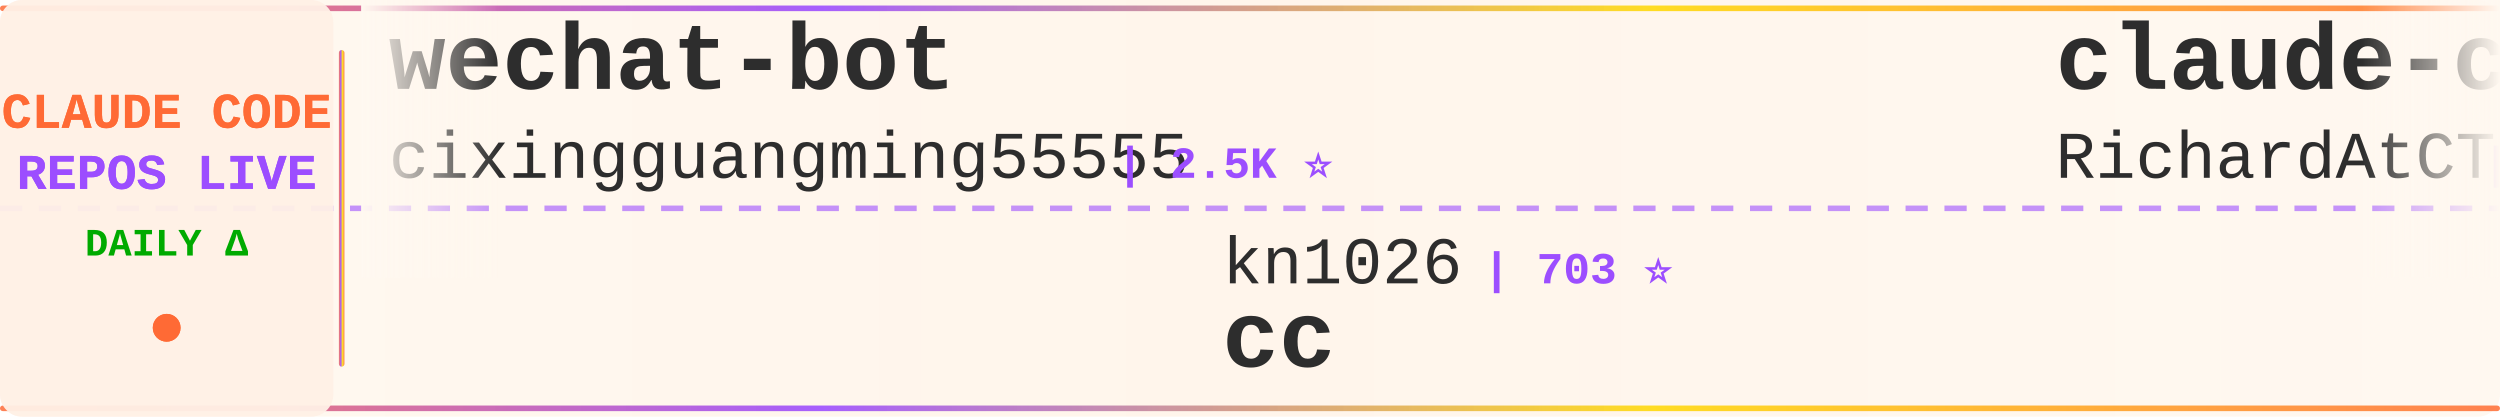
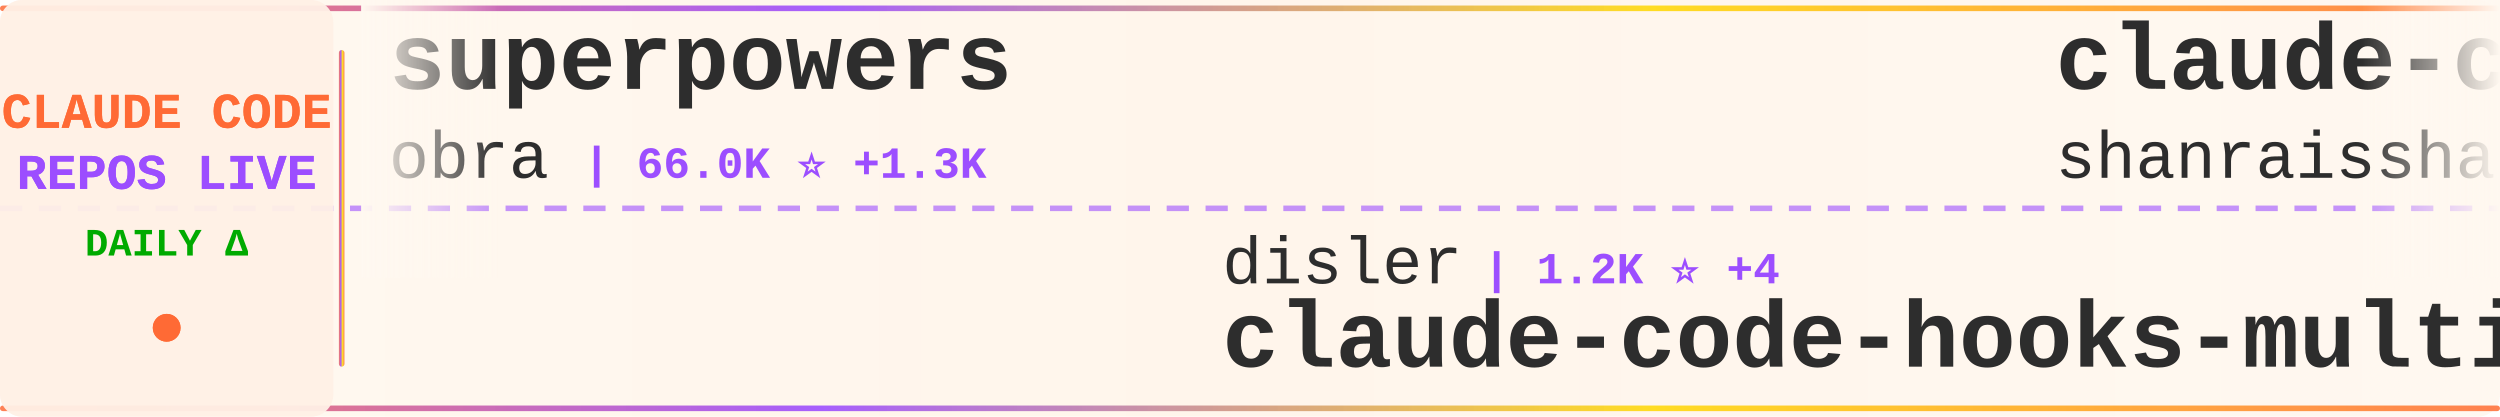
<svg xmlns="http://www.w3.org/2000/svg" width="900" height="150">
  <defs>
    <linearGradient id="tickerBg" x1="0%" y1="0%" x2="100%" y2="0%">
      <stop offset="0%" style="stop-color:#fff8f0;stop-opacity:0.98" />
      <stop offset="50%" style="stop-color:#fff5eb;stop-opacity:1" />
      <stop offset="100%" style="stop-color:#fff8f0;stop-opacity:0.98" />
    </linearGradient>
    <linearGradient id="borderGrad" x1="0%" y1="0%" x2="100%" y2="0%">
      <stop offset="0%" style="stop-color:#FF6B35;stop-opacity:0.85">
        <animate attributeName="stop-opacity" values="0.85;1;0.85" dur="2s" repeatCount="indefinite" />
      </stop>
      <stop offset="33%" style="stop-color:#9C4EFF;stop-opacity:0.9">
        <animate attributeName="stop-opacity" values="0.9;1;0.9" dur="2.2s" repeatCount="indefinite" />
      </stop>
      <stop offset="66%" style="stop-color:#FFD700;stop-opacity:0.85">
        <animate attributeName="stop-opacity" values="0.85;1;0.85" dur="1.8s" repeatCount="indefinite" />
      </stop>
      <stop offset="100%" style="stop-color:#FF6B35;stop-opacity:0.85">
        <animate attributeName="stop-opacity" values="0.85;1;0.85" dur="2s" repeatCount="indefinite" />
      </stop>
    </linearGradient>
    <filter id="textGlow">
      <feGaussianBlur stdDeviation="0.15" result="coloredBlur" />
      <feMerge>
        <feMergeNode in="coloredBlur" />
        <feMergeNode in="SourceGraphic" />
      </feMerge>
    </filter>
    <filter id="metricGlow">
      <feGaussianBlur stdDeviation="0.2" result="coloredBlur" />
      <feMerge>
        <feMergeNode in="coloredBlur" />
        <feMergeNode in="SourceGraphic" />
      </feMerge>
    </filter>
    <linearGradient id="leftFade" x1="0%" y1="0%" x2="100%" y2="0%">
      <stop offset="0%" style="stop-color:#fff8f0;stop-opacity:1" />
      <stop offset="100%" style="stop-color:#fff8f0;stop-opacity:0" />
    </linearGradient>
    <linearGradient id="rightFade" x1="0%" y1="0%" x2="100%" y2="0%">
      <stop offset="0%" style="stop-color:#fff8f0;stop-opacity:0" />
      <stop offset="100%" style="stop-color:#fff8f0;stop-opacity:1" />
    </linearGradient>
  </defs>
  <rect width="900" height="150" fill="url(#tickerBg)" rx="8" />
  <rect x="0" y="2" width="900" height="2" fill="url(#borderGrad)" rx="1" />
  <rect x="0" y="146" width="900" height="2" fill="url(#borderGrad)" rx="1" />
  <line x1="0" y1="75" x2="900" y2="75" stroke="#9C4EFF" stroke-width="2" stroke-dasharray="8 6" opacity="0.6" />
  <rect x="0" y="0" width="120" height="150" fill="#fff0e6" opacity="0.95" rx="8" />
  <text x="60" y="46" font-family="'Courier New', monospace" font-size="18" font-weight="bold" fill="#FF6B35" text-anchor="middle" filter="url(#textGlow)">
    CLAUDE CODE
  </text>
  <text x="60" y="68" font-family="'Courier New', monospace" font-size="18" font-weight="bold" fill="#9C4EFF" text-anchor="middle" filter="url(#textGlow)">
    REPOS LIVE
  </text>
  <text x="60" y="92" font-family="'Courier New', monospace" font-size="14" font-weight="bold" fill="#00aa00" text-anchor="middle">
    DAILY Δ
  </text>
  <circle cx="60" cy="118" r="5" fill="#FF6B35" filter="url(#metricGlow)">
    <animate attributeName="r" values="4;6;4" dur="1.5s" repeatCount="indefinite" />
    <animate attributeName="opacity" values="0.6;1;0.6" dur="1.5s" repeatCount="indefinite" />
  </circle>
  <rect x="122" y="18" width="2" height="114" fill="url(#borderGrad)" rx="1" />
  <clipPath id="tickerClip">
    <rect x="130" y="0" width="770" height="150" />
  </clipPath>
  <g clip-path="url(#tickerClip)">
    <g id="tickerItems">
      <animateTransform attributeName="transform" attributeType="XML" type="translate" from="0 0" to="-3000 0" dur="54s" repeatCount="indefinite" />
      <g transform="translate(0, 0)">
+         <text x="140" y="32" font-family="'Courier New', monospace" font-size="34" font-weight="bold" fill="#2d2d2d">superpowers</text>
+         <text x="140" y="64" font-family="'Courier New', monospace" font-size="24" font-weight="normal" fill="#2d2d2d" opacity="1.0">obra</text>
+         <text x="210" y="64" font-family="'Courier New', monospace" font-size="16" font-weight="bold" fill="#9C4EFF"> | 66.0K ⭐ +1.3K</text>
+       </g>
+       <g transform="translate(300, 0)">
+         <text x="140" y="102" font-family="'Courier New', monospace" font-size="24" font-weight="normal" fill="#2d2d2d" opacity="1.0">disler</text>
+         <text x="234" y="102" font-family="'Courier New', monospace" font-size="16" font-weight="bold" fill="#9C4EFF"> | 1.2K ⭐ +4</text>
+         <text x="140" y="132" font-family="'Courier New', monospace" font-size="34" font-weight="bold" fill="#2d2d2d">claude-code-hooks-multi-...</text>
+       </g>
+       <g transform="translate(600, 0)">
+         <text x="140" y="32" font-family="'Courier New', monospace" font-size="34" font-weight="bold" fill="#2d2d2d">claude-code-best-practic...</text>
+         <text x="140" y="64" font-family="'Courier New', monospace" font-size="24" font-weight="normal" fill="#2d2d2d" opacity="1.0">shanraisshan</text>
+         <text x="306" y="64" font-family="'Courier New', monospace" font-size="16" font-weight="bold" fill="#9C4EFF"> | 6.1K ⭐ +385</text>
+       </g>
+       <g transform="translate(900, 0)">
+         <text x="140" y="102" font-family="'Courier New', monospace" font-size="24" font-weight="normal" fill="#2d2d2d" opacity="1.0">lst97</text>
+         <text x="222" y="102" font-family="'Courier New', monospace" font-size="16" font-weight="bold" fill="#9C4EFF"> | 1.4K ⭐ +1</text>
+         <text x="140" y="132" font-family="'Courier New', monospace" font-size="34" font-weight="bold" fill="#2d2d2d">claude-code-sub-agents</text>
+       </g>
+       <g transform="translate(1200, 0)">
        <text x="140" y="32" font-family="'Courier New', monospace" font-size="34" font-weight="bold" fill="#2d2d2d">wechat-bot</text>
        <text x="140" y="64" font-family="'Courier New', monospace" font-size="24" font-weight="normal" fill="#2d2d2d" opacity="1.0">cixingguangming55555</text>
-         <text x="402" y="64" font-family="'Courier New', monospace" font-size="16" font-weight="bold" fill="#9C4EFF"> | 2.5K ⭐</text>
-       </g>
-       <g transform="translate(300, 0)">
-         <text x="140" y="102" font-family="'Courier New', monospace" font-size="24" font-weight="normal" fill="#2d2d2d" opacity="1.0">kn1026</text>
-         <text x="234" y="102" font-family="'Courier New', monospace" font-size="16" font-weight="bold" fill="#9C4EFF"> | 703 ⭐</text>
-         <text x="140" y="132" font-family="'Courier New', monospace" font-size="34" font-weight="bold" fill="#2d2d2d">cc</text>
-       </g>
-       <g transform="translate(600, 0)">
-         <text x="140" y="32" font-family="'Courier New', monospace" font-size="34" font-weight="bold" fill="#2d2d2d">claude-code-telegram</text>
-         <text x="140" y="64" font-family="'Courier New', monospace" font-size="24" font-weight="normal" fill="#2d2d2d" opacity="1.0">RichardAtCT</text>
-         <text x="294" y="64" font-family="'Courier New', monospace" font-size="16" font-weight="bold" fill="#9C4EFF"> | 1.8K ⭐ +33</text>
-       </g>
-       <g transform="translate(900, 0)">
-         <text x="140" y="102" font-family="'Courier New', monospace" font-size="24" font-weight="normal" fill="#2d2d2d" opacity="1.0">jeremylongshore</text>
-         <text x="342" y="102" font-family="'Courier New', monospace" font-size="16" font-weight="bold" fill="#9C4EFF"> | 1.5K ⭐ +11</text>
-         <text x="140" y="132" font-family="'Courier New', monospace" font-size="34" font-weight="bold" fill="#2d2d2d">claude-code-plugins-plus...</text>
-       </g>
-       <g transform="translate(1200, 0)">
-         <text x="140" y="32" font-family="'Courier New', monospace" font-size="34" font-weight="bold" fill="#2d2d2d">claude-code-proxy</text>
-         <text x="140" y="64" font-family="'Courier New', monospace" font-size="24" font-weight="normal" fill="#2d2d2d" opacity="1.0">1rgs</text>
-         <text x="210" y="64" font-family="'Courier New', monospace" font-size="16" font-weight="bold" fill="#9C4EFF"> | 3.1K ⭐ +1</text>
+         <text x="402" y="64" font-family="'Courier New', monospace" font-size="16" font-weight="bold" fill="#9C4EFF"> | 2.5K ⭐ +1</text>
      </g>
      <g transform="translate(1500, 0)">
-         <text x="140" y="102" font-family="'Courier New', monospace" font-size="24" font-weight="normal" fill="#2d2d2d" opacity="1.0">Maciek-roboblog</text>
-         <text x="342" y="102" font-family="'Courier New', monospace" font-size="16" font-weight="bold" fill="#9C4EFF"> | 6.7K ⭐ +12</text>
-         <text x="140" y="132" font-family="'Courier New', monospace" font-size="34" font-weight="bold" fill="#2d2d2d">Claude-Code-Usage-Monito...</text>
+         <text x="140" y="102" font-family="'Courier New', monospace" font-size="24" font-weight="normal" fill="#2d2d2d" opacity="1.0">shareAI-lab</text>
+         <text x="294" y="102" font-family="'Courier New', monospace" font-size="16" font-weight="bold" fill="#9C4EFF"> | 19.5K ⭐ +503</text>
+         <text x="140" y="132" font-family="'Courier New', monospace" font-size="34" font-weight="bold" fill="#2d2d2d">learn-claude-code</text>
      </g>
      <g transform="translate(1800, 0)">
-         <text x="140" y="32" font-family="'Courier New', monospace" font-size="34" font-weight="bold" fill="#2d2d2d">oh-my-claudecode</text>
-         <text x="140" y="64" font-family="'Courier New', monospace" font-size="24" font-weight="normal" fill="#2d2d2d" opacity="1.0">Yeachan-Heo</text>
-         <text x="294" y="64" font-family="'Courier New', monospace" font-size="16" font-weight="bold" fill="#9C4EFF"> | 7.8K ⭐ +108</text>
+         <text x="140" y="32" font-family="'Courier New', monospace" font-size="34" font-weight="bold" fill="#2d2d2d">claude-code-transcripts</text>
+         <text x="140" y="64" font-family="'Courier New', monospace" font-size="24" font-weight="normal" fill="#2d2d2d" opacity="1.0">simonw</text>
+         <text x="234" y="64" font-family="'Courier New', monospace" font-size="16" font-weight="bold" fill="#9C4EFF"> | 1.1K ⭐ +3</text>
      </g>
      <g transform="translate(2100, 0)">
-         <text x="140" y="102" font-family="'Courier New', monospace" font-size="24" font-weight="normal" fill="#2d2d2d" opacity="1.0">numman-ali</text>
-         <text x="282" y="102" font-family="'Courier New', monospace" font-size="16" font-weight="bold" fill="#9C4EFF"> | 8.6K ⭐ +34</text>
-         <text x="140" y="132" font-family="'Courier New', monospace" font-size="34" font-weight="bold" fill="#2d2d2d">openskills</text>
+         <text x="140" y="102" font-family="'Courier New', monospace" font-size="24" font-weight="normal" fill="#2d2d2d" opacity="1.0">upstash</text>
+         <text x="246" y="102" font-family="'Courier New', monospace" font-size="16" font-weight="bold" fill="#9C4EFF"> | 47.3K ⭐ +104</text>
+         <text x="140" y="132" font-family="'Courier New', monospace" font-size="34" font-weight="bold" fill="#2d2d2d">context7</text>
      </g>
      <g transform="translate(2400, 0)">
-         <text x="140" y="32" font-family="'Courier New', monospace" font-size="34" font-weight="bold" fill="#2d2d2d">claude-code</text>
-         <text x="140" y="64" font-family="'Courier New', monospace" font-size="24" font-weight="normal" fill="#2d2d2d" opacity="1.0">MadAppGang</text>
-         <text x="282" y="64" font-family="'Courier New', monospace" font-size="16" font-weight="bold" fill="#9C4EFF"> | 241 ⭐ +1</text>
+         <text x="140" y="32" font-family="'Courier New', monospace" font-size="34" font-weight="bold" fill="#2d2d2d">claude-code-infrastructu...</text>
+         <text x="140" y="64" font-family="'Courier New', monospace" font-size="24" font-weight="normal" fill="#2d2d2d" opacity="1.0">diet103</text>
+         <text x="246" y="64" font-family="'Courier New', monospace" font-size="16" font-weight="bold" fill="#9C4EFF"> | 9.1K ⭐ +12</text>
      </g>
      <g transform="translate(2700, 0)">
-         <text x="140" y="102" font-family="'Courier New', monospace" font-size="24" font-weight="normal" fill="#2d2d2d" opacity="1.0">greggh</text>
-         <text x="234" y="102" font-family="'Courier New', monospace" font-size="16" font-weight="bold" fill="#9C4EFF"> | 1.9K ⭐ +3</text>
-         <text x="140" y="132" font-family="'Courier New', monospace" font-size="34" font-weight="bold" fill="#2d2d2d">claude-code.nvim</text>
+         <text x="140" y="102" font-family="'Courier New', monospace" font-size="24" font-weight="normal" fill="#2d2d2d" opacity="1.0">anthropics</text>
+         <text x="282" y="102" font-family="'Courier New', monospace" font-size="16" font-weight="bold" fill="#9C4EFF"> | 589 ⭐</text>
+         <text x="140" y="132" font-family="'Courier New', monospace" font-size="34" font-weight="bold" fill="#2d2d2d">claude-code-base-action</text>
      </g>
      <g transform="translate(3000, 0)">
-         <text x="140" y="32" font-family="'Courier New', monospace" font-size="34" font-weight="bold" fill="#2d2d2d">wechat-bot</text>
-         <text x="140" y="64" font-family="'Courier New', monospace" font-size="24" font-weight="normal" fill="#2d2d2d" opacity="1.0">cixingguangming55555</text>
-         <text x="402" y="64" font-family="'Courier New', monospace" font-size="16" font-weight="bold" fill="#9C4EFF"> | 2.5K ⭐</text>
+         <text x="140" y="32" font-family="'Courier New', monospace" font-size="34" font-weight="bold" fill="#2d2d2d">superpowers</text>
+         <text x="140" y="64" font-family="'Courier New', monospace" font-size="24" font-weight="normal" fill="#2d2d2d" opacity="1.0">obra</text>
+         <text x="210" y="64" font-family="'Courier New', monospace" font-size="16" font-weight="bold" fill="#9C4EFF"> | 66.0K ⭐ +1.3K</text>
      </g>
      <g transform="translate(3300, 0)">
-         <text x="140" y="102" font-family="'Courier New', monospace" font-size="24" font-weight="normal" fill="#2d2d2d" opacity="1.0">kn1026</text>
-         <text x="234" y="102" font-family="'Courier New', monospace" font-size="16" font-weight="bold" fill="#9C4EFF"> | 703 ⭐</text>
-         <text x="140" y="132" font-family="'Courier New', monospace" font-size="34" font-weight="bold" fill="#2d2d2d">cc</text>
+         <text x="140" y="102" font-family="'Courier New', monospace" font-size="24" font-weight="normal" fill="#2d2d2d" opacity="1.0">disler</text>
+         <text x="234" y="102" font-family="'Courier New', monospace" font-size="16" font-weight="bold" fill="#9C4EFF"> | 1.2K ⭐ +4</text>
+         <text x="140" y="132" font-family="'Courier New', monospace" font-size="34" font-weight="bold" fill="#2d2d2d">claude-code-hooks-multi-...</text>
      </g>
      <g transform="translate(3600, 0)">
-         <text x="140" y="32" font-family="'Courier New', monospace" font-size="34" font-weight="bold" fill="#2d2d2d">claude-code-telegram</text>
-         <text x="140" y="64" font-family="'Courier New', monospace" font-size="24" font-weight="normal" fill="#2d2d2d" opacity="1.0">RichardAtCT</text>
-         <text x="294" y="64" font-family="'Courier New', monospace" font-size="16" font-weight="bold" fill="#9C4EFF"> | 1.8K ⭐ +33</text>
+         <text x="140" y="32" font-family="'Courier New', monospace" font-size="34" font-weight="bold" fill="#2d2d2d">claude-code-best-practic...</text>
+         <text x="140" y="64" font-family="'Courier New', monospace" font-size="24" font-weight="normal" fill="#2d2d2d" opacity="1.0">shanraisshan</text>
+         <text x="306" y="64" font-family="'Courier New', monospace" font-size="16" font-weight="bold" fill="#9C4EFF"> | 6.1K ⭐ +385</text>
      </g>
      <g transform="translate(3900, 0)">
-         <text x="140" y="102" font-family="'Courier New', monospace" font-size="24" font-weight="normal" fill="#2d2d2d" opacity="1.0">jeremylongshore</text>
-         <text x="342" y="102" font-family="'Courier New', monospace" font-size="16" font-weight="bold" fill="#9C4EFF"> | 1.5K ⭐ +11</text>
-         <text x="140" y="132" font-family="'Courier New', monospace" font-size="34" font-weight="bold" fill="#2d2d2d">claude-code-plugins-plus...</text>
+         <text x="140" y="102" font-family="'Courier New', monospace" font-size="24" font-weight="normal" fill="#2d2d2d" opacity="1.0">lst97</text>
+         <text x="222" y="102" font-family="'Courier New', monospace" font-size="16" font-weight="bold" fill="#9C4EFF"> | 1.4K ⭐ +1</text>
+         <text x="140" y="132" font-family="'Courier New', monospace" font-size="34" font-weight="bold" fill="#2d2d2d">claude-code-sub-agents</text>
      </g>
    </g>
  </g>
  <rect x="130" y="0" width="50" height="100" fill="url(#leftFade)" />
  <rect x="850" y="0" width="50" height="100" fill="url(#rightFade)" />
</svg>
